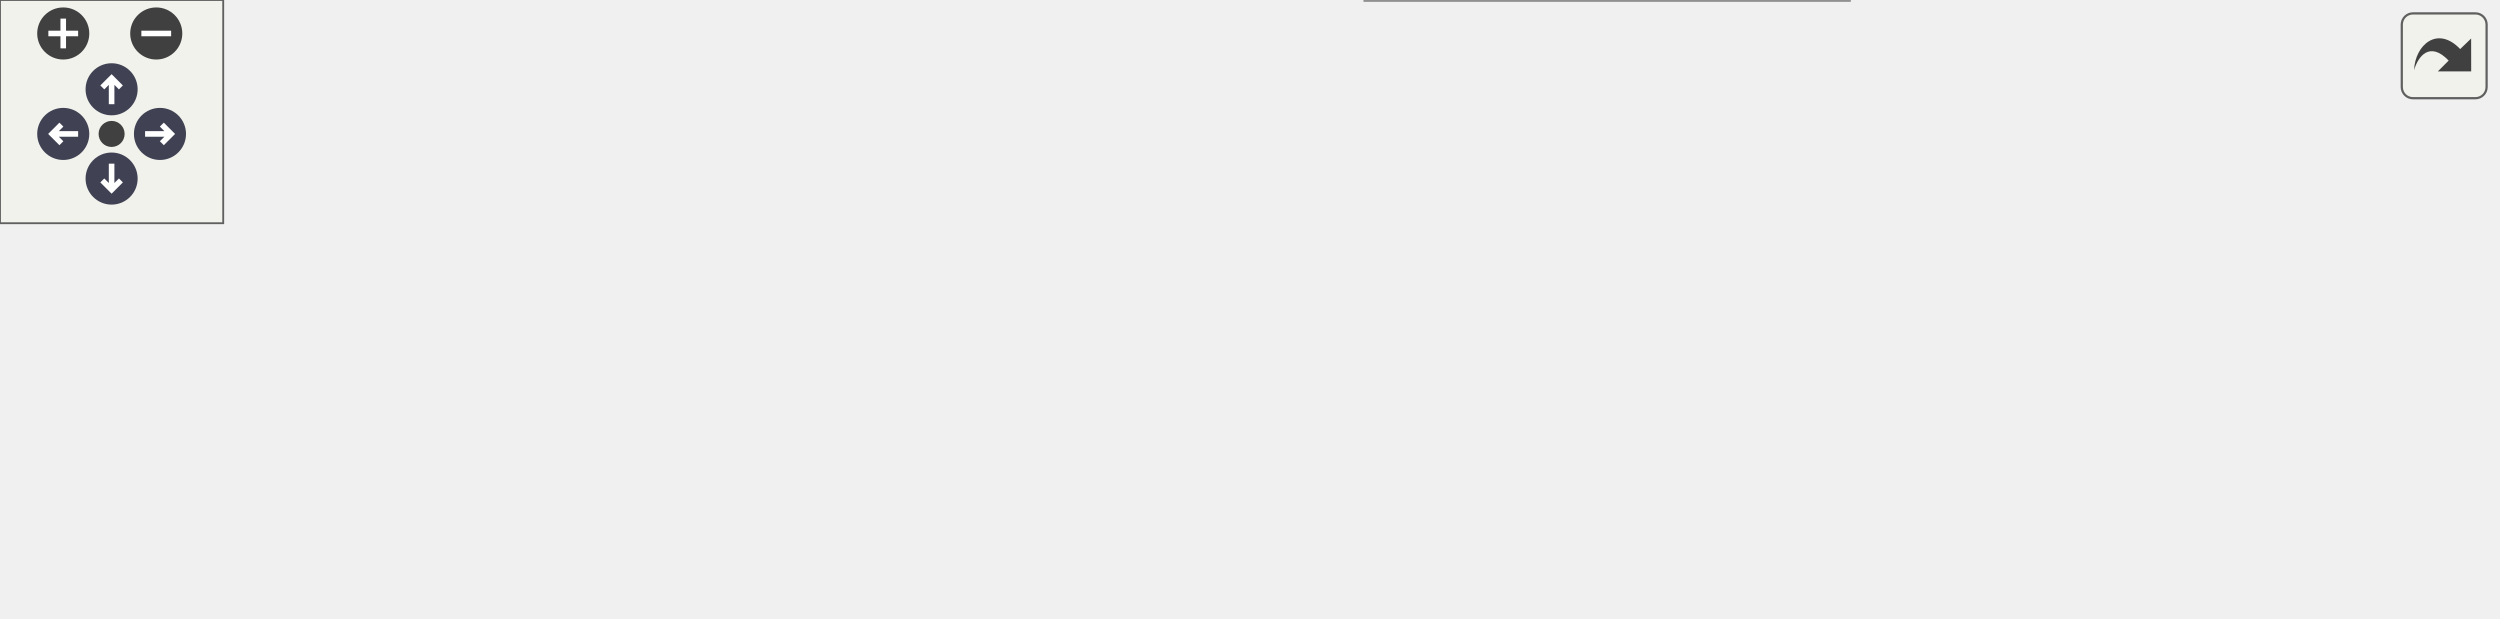
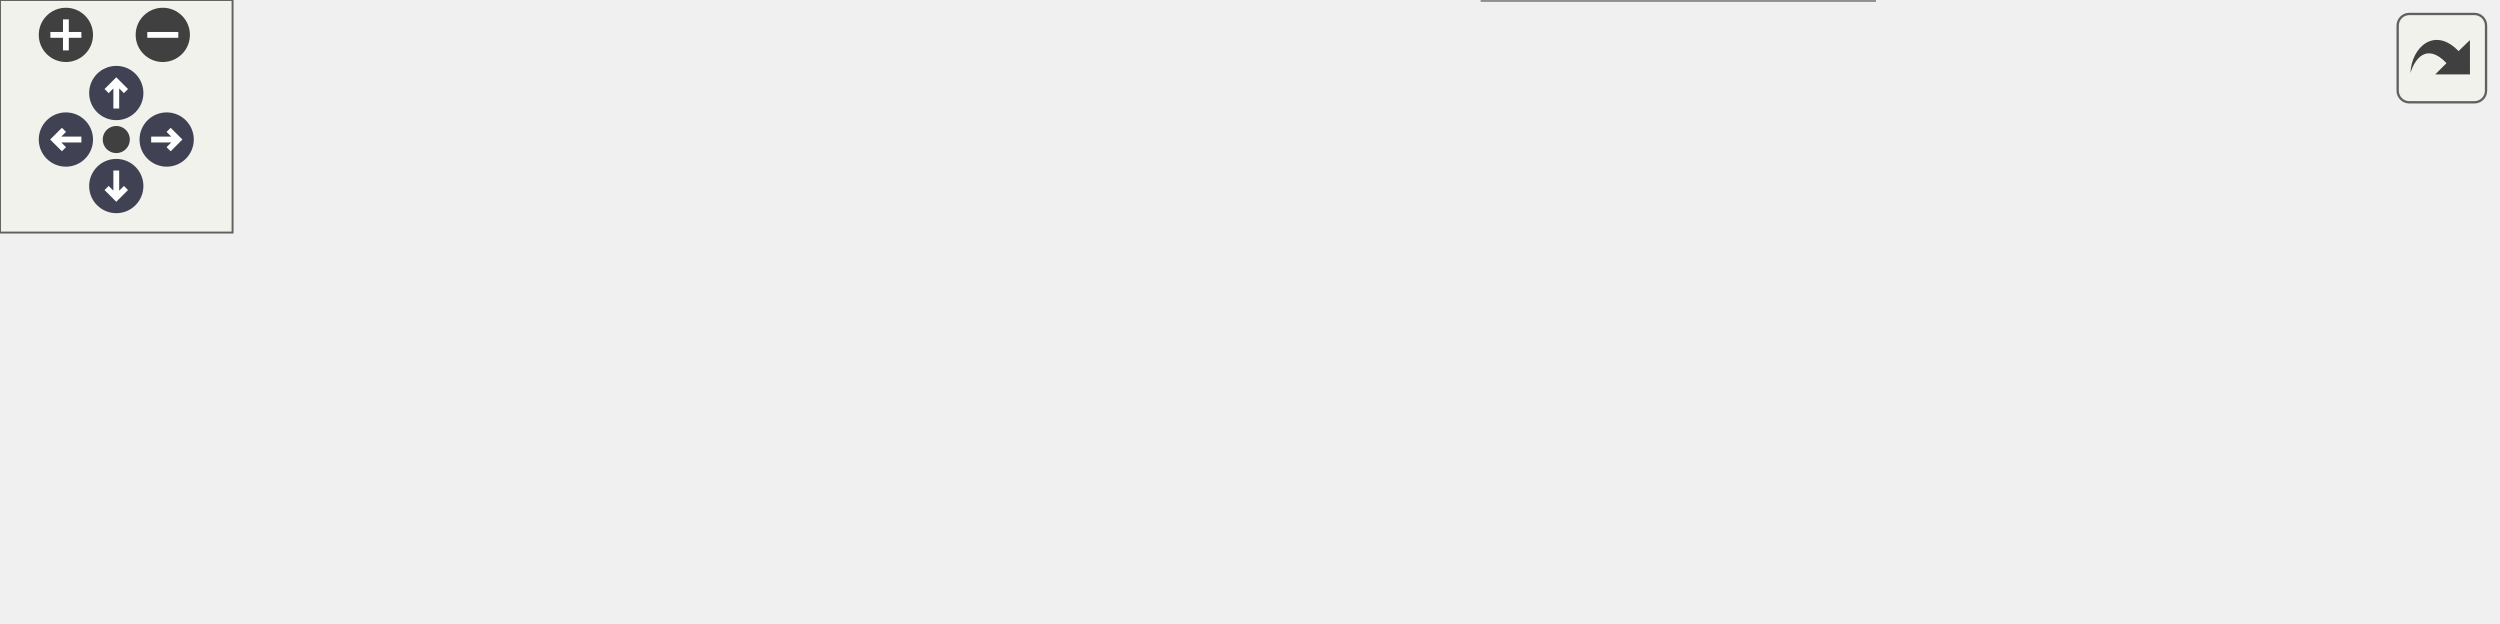
<svg xmlns="http://www.w3.org/2000/svg" xmlns:xlink="http://www.w3.org/1999/xlink" id="main" version="1.1" xml:space="preserve">
  <style type="text/css">
.node, .edge {opacity: 0.7;}
.node.selected, .edge.selected {opacity: 1;}
.edge:hover path { stroke: red; }
.edge:hover polygon { stroke: red; fill: red; }
</style>
  <defs>
    <circle id="rim" cx="0" cy="0" r="7" />
    <circle id="rim2" cx="0" cy="0" r="3.5" />
    <g id="zoomPlus">
      <use xlink:href="#rim" fill="#404040">
        <set attributeName="fill" to="#808080" begin="zoomplus.mouseover" end="zoomplus.mouseout" />
      </use>
      <path d="M-4,0h8M0,-4v8" fill="none" stroke="white" stroke-width="1.5" pointer-events="none" />
    </g>
    <g id="zoomMin">
      <use xlink:href="#rim" fill="#404040">
        <set attributeName="fill" to="#808080" begin="zoomminus.mouseover" end="zoomminus.mouseout" />
      </use>
      <path d="M-4,0h8" fill="none" stroke="white" stroke-width="1.5" pointer-events="none" />
    </g>
    <g id="arrowUp" transform="translate(30 24)">
      <use xlink:href="#rim" />
      <path pointer-events="none" fill="none" stroke="white" stroke-width="1.5" d="M0,-3.0v7 M-2.5,-0.5L0,-3.0L2.5,-0.5" />
    </g>
    <g id="arrowRight" transform="rotate(90) translate(36 -43)">
      <use xlink:href="#rim" />
      <path pointer-events="none" fill="none" stroke="white" stroke-width="1.5" d="M0,-3.0v7 M-2.5,-0.5L0,-3.0L2.5,-0.5" />
    </g>
    <g id="arrowDown" transform="rotate(180) translate(-30 -48)">
      <use xlink:href="#rim" />
      <path pointer-events="none" fill="none" stroke="white" stroke-width="1.5" d="M0,-3.0v7 M-2.5,-0.5L0,-3.0L2.5,-0.5" />
    </g>
    <g id="arrowLeft" transform="rotate(270) translate(-36 17)">
      <use xlink:href="#rim" />
      <path pointer-events="none" fill="none" stroke="white" stroke-width="1.5" d="M0,-3.0v7 M-2.5,-0.5L0,-3.0L2.5,-0.5" />
    </g>
    <g id="resetDef">
      <use xlink:href="#rim2" fill="#404040">
        <set attributeName="fill" to="#808080" begin="reset.mouseover" end="reset.mouseout" />
      </use>
    </g>
  </defs>
  <svg id="graph" class="graph">
    <g id="viewport">
      <g id="Node000001" class="node">
        <g id="a_Node000001">
          <a xlink:title="Compute velocity perturbations for a temporal mixing layer with a hyperbolic tangent mean streamwise ...">
            <polygon fill="#999999" stroke="#666666" points="143,-83.5 0,-83.5 0,-53.5 143,-53.5 143,-83.5" />
            <text text-anchor="start" x="8" y="-71.5" font-family="Helvetica,sans-Serif" font-size="10.00">m_perturbation::s_perturb</text>
            <text text-anchor="middle" x="71.5" y="-60.5" font-family="Helvetica,sans-Serif" font-size="10.00">_mixlayer</text>
          </a>
        </g>
      </g>
      <g id="Node000002" class="node">
        <g id="a_Node000002">
          <a xlink:href="namespacem__helper.html#aded4fe6025b2194ba0b5cc5a264af9ec" target="_top" xlink:title="Compute the cross product of two vectors.">
            <polygon fill="white" stroke="#666666" points="306.5,-100 203.5,-100 203.5,-81 306.5,-81 306.5,-100" />
            <text text-anchor="middle" x="255" y="-88" font-family="Helvetica,sans-Serif" font-size="10.00">m_helper::f_cross</text>
          </a>
        </g>
      </g>
      <g id="edge1_Node000001_Node000002" class="edge">
        <g id="a_edge1_Node000001_Node000002">
          <a xlink:title=" ">
            <path fill="none" stroke="#63b8ff" d="M143.19,-77.07C159.69,-79.07 177.11,-81.18 193.13,-83.12" />
            <polygon fill="#63b8ff" stroke="#63b8ff" points="193.09,-86.64 203.44,-84.37 193.93,-79.69 193.09,-86.64" />
          </a>
        </g>
      </g>
      <g id="Node000003" class="node">
        <g id="a_Node000003">
          <a xlink:href="namespacem__perturbation.html#a49336011b98f1698ccd754d19a70db20" target="_top" xlink:title="Generate deterministic pseudo-random wave vector, polarization, and phase for a perturbation mode.">
            <polygon fill="white" stroke="#666666" points="331,-62.5 179,-62.5 179,-32.5 331,-32.5 331,-62.5" />
            <text text-anchor="start" x="187" y="-50.5" font-family="Helvetica,sans-Serif" font-size="10.00">m_perturbation::s_generate</text>
            <text text-anchor="middle" x="255" y="-39.5" font-family="Helvetica,sans-Serif" font-size="10.00">_random_perturbation</text>
          </a>
        </g>
      </g>
      <g id="edge2_Node000001_Node000003" class="edge">
        <g id="a_edge2_Node000001_Node000003">
          <a xlink:title=" ">
            <path fill="none" stroke="#63b8ff" d="M143.19,-60.32C151.56,-59.35 160.17,-58.36 168.72,-57.37" />
            <polygon fill="#63b8ff" stroke="#63b8ff" points="169.17,-60.84 178.7,-56.21 168.36,-53.88 169.17,-60.84" />
          </a>
        </g>
      </g>
      <g id="Node000004" class="node">
        <g id="a_Node000004">
-           <a xlink:href="namespacem__perturbation.html#a492ba3cf7b2070a7db7d75f7868eedc4" target="_top" xlink:title="Generate a unit vector uniformly distributed on the sphere from two random parameters.">
-             <polygon fill="white" stroke="#666666" points="494.5,-105.5 369.5,-105.5 369.5,-75.5 494.5,-75.5 494.5,-105.5" />
-             <text text-anchor="start" x="377.5" y="-93.5" font-family="Helvetica,sans-Serif" font-size="10.00">m_perturbation::f_unit</text>
-             <text text-anchor="middle" x="432" y="-82.5" font-family="Helvetica,sans-Serif" font-size="10.00">_vector</text>
+           <a xlink:href="namespacem__helper.html#a319cbbe9abfd19b942d61587a60038f1" target="_top" xlink:title="Generate a unit vector uniformly distributed on the sphere from two random parameters.">
+             <polygon fill="white" stroke="#666666" points="499,-95 367,-95 367,-76 499,-76 499,-95" />
+             <text text-anchor="middle" x="433" y="-83" font-family="Helvetica,sans-Serif" font-size="10.00">m_helper::f_unit_vector</text>
          </a>
        </g>
      </g>
      <g id="edge3_Node000003_Node000004" class="edge">
        <g id="a_edge3_Node000003_Node000004">
          <a xlink:title=" ">
-             <path fill="none" stroke="#63b8ff" d="M317.21,-62.54C331.06,-65.94 345.88,-69.59 360.1,-73.08" />
-             <polygon fill="#63b8ff" stroke="#63b8ff" points="359.28,-76.48 369.83,-75.47 360.95,-69.68 359.28,-76.48" />
+             <path fill="none" stroke="#63b8ff" d="M325.56,-62.52C342.99,-66.28 361.42,-70.26 377.97,-73.83" />
+             <polygon fill="#63b8ff" stroke="#63b8ff" points="377.48,-77.31 388,-76 378.96,-70.47 377.48,-77.31" />
          </a>
        </g>
      </g>
      <g id="Node000005" class="node">
        <g id="a_Node000005">
-           <a xlink:href="namespacem__perturbation.html#a0c2d38b30e2c0aacd18b87e2d43a2249" target="_top" xlink:title="Compute a modular multiplication step for the linear congruential pseudo-random number generator.">
-             <polygon fill="white" stroke="#666666" points="671,-38 533,-38 533,-19 671,-19 671,-38" />
-             <text text-anchor="middle" x="602" y="-26" font-family="Helvetica,sans-Serif" font-size="10.00">m_perturbation::modmul</text>
+           <a xlink:href="namespacem__helper.html#a14ba8abf702963f7506b3127fcaf98b5" target="_top" xlink:title="Compute a modular multiplication step for the linear congruential pseudo-random number generator.">
+             <polygon fill="white" stroke="#666666" points="644,-38 535,-38 535,-19 644,-19 644,-38" />
+             <text text-anchor="middle" x="589.5" y="-26" font-family="Helvetica,sans-Serif" font-size="10.00">m_helper::modmul</text>
          </a>
        </g>
      </g>
      <g id="edge4_Node000003_Node000005" class="edge">
        <g id="a_edge4_Node000003_Node000005">
          <a xlink:title=" ">
-             <path fill="none" stroke="#63b8ff" d="M331.29,-43.35C387.96,-40.23 465.42,-35.97 522.79,-32.81" />
-             <polygon fill="#63b8ff" stroke="#63b8ff" points="523.1,-36.3 532.89,-32.25 522.72,-29.31 523.1,-36.3" />
+             <path fill="none" stroke="#63b8ff" d="M331.03,-43.21C389.46,-39.87 469.64,-35.29 524.93,-32.13" />
+             <polygon fill="#63b8ff" stroke="#63b8ff" points="525.17,-35.62 534.95,-31.56 524.77,-28.64 525.17,-35.62" />
          </a>
        </g>
      </g>
      <g id="Node000006" class="node">
        <g id="a_Node000006">
-           <a xlink:href="namespacem__perturbation.html#a54bbfa24f96c984b26015bddcfb59ee4" target="_top" xlink:title="Generate a pseudo-random number between 0 and 1 using a linear congruential generator.">
-             <polygon fill="white" stroke="#666666" points="497,-19 367,-19 367,0 497,0 497,-19" />
-             <text text-anchor="middle" x="432" y="-7" font-family="Helvetica,sans-Serif" font-size="10.00">m_perturbation::s_prng</text>
+           <a xlink:href="namespacem__helper.html#ac7e4e8792a668882d4145a218e26ad32" target="_top" xlink:title="Generate a pseudo-random number between 0 and 1 using a linear congruential generator.">
+             <polygon fill="white" stroke="#666666" points="483.5,-19 382.5,-19 382.5,0 483.5,0 483.5,-19" />
+             <text text-anchor="middle" x="433" y="-7" font-family="Helvetica,sans-Serif" font-size="10.00">m_helper::s_prng</text>
          </a>
        </g>
      </g>
      <g id="edge5_Node000003_Node000006" class="edge">
        <g id="a_edge5_Node000003_Node000006">
          <a xlink:title=" ">
-             <path fill="none" stroke="#63b8ff" d="M325.16,-32.48C342.49,-28.72 360.82,-24.74 377.27,-21.17" />
-             <polygon fill="#63b8ff" stroke="#63b8ff" points="378.22,-24.54 387.25,-19 376.73,-17.7 378.22,-24.54" />
+             <path fill="none" stroke="#63b8ff" d="M325.56,-32.48C342.99,-28.72 361.42,-24.74 377.97,-21.17" />
+             <polygon fill="#63b8ff" stroke="#63b8ff" points="378.96,-24.53 388,-19 377.48,-17.69 378.96,-24.53" />
          </a>
        </g>
      </g>
      <g id="edge6_Node000006_Node000005" class="edge">
        <g id="a_edge6_Node000006_Node000005">
          <a xlink:title=" ">
-             <path fill="none" stroke="#63b8ff" d="M497.47,-16.79C505.7,-17.72 514.18,-18.68 522.6,-19.63" />
-             <polygon fill="#63b8ff" stroke="#63b8ff" points="522.47,-23.14 532.8,-20.79 523.25,-16.18 522.47,-23.14" />
+             <path fill="none" stroke="#63b8ff" d="M483.74,-15.62C496.74,-17.22 510.94,-18.96 524.57,-20.64" />
+             <polygon fill="#63b8ff" stroke="#63b8ff" points="524.5,-24.16 534.85,-21.9 525.36,-17.21 524.5,-24.16" />
          </a>
        </g>
      </g>
    </g>
  </svg>
  <g id="navigator" transform="translate(0 0)" fill="#404254">
    <rect fill="#f2f5e9" fill-opacity="0.5" stroke="#606060" stroke-width=".5" x="0" y="0" width="60" height="60" />
    <use id="zoomplus" xlink:href="#zoomPlus" x="17" y="9" />
    <use id="zoomminus" xlink:href="#zoomMin" x="42" y="9" />
    <use id="reset" xlink:href="#resetDef" x="30" y="36" />
    <use id="arrowup" xlink:href="#arrowUp" x="0" y="0" />
    <use id="arrowright" xlink:href="#arrowRight" x="0" y="0" />
    <use id="arrowdown" xlink:href="#arrowDown" x="0" y="0" />
    <use id="arrowleft" xlink:href="#arrowLeft" x="0" y="0" />
  </g>
  <svg viewBox="0 0 15 15" width="100%" height="30px" preserveAspectRatio="xMaxYMin meet">
    <g id="arrow_out" transform="scale(0.3 0.3)">
      <a xlink:href="namespacem__perturbation_afa02cfb00a8406637b02037a5d8a05ae_cgraph_org.svg" target="_base">
        <rect id="button" ry="5" rx="5" y="6" x="6" height="38" width="38" fill="#f2f5e9" fill-opacity="0.5" stroke="#606060" stroke-width="1.0" />
        <path id="arrow" d="M 11.5,31.437 C 11.94,20.098 22.043,11.323 32.159,21.979 L 37.069,17.246 C 37.069,17.246 37.088,32 37.088,32 L 22.16,31.978 C 22.16,31.978 26.998,27.14 26.998,27.14 C 18.529,18.264 13.292,25.23 11.5,31.437 z" style="fill:#404040;" />
      </a>
    </g>
  </svg>
  <style type="text/css">

[data-mouse-over-selected='false'] { opacity: 0.7; }
[data-mouse-over-selected='true']  { opacity: 1.0; }

</style>
</svg>
